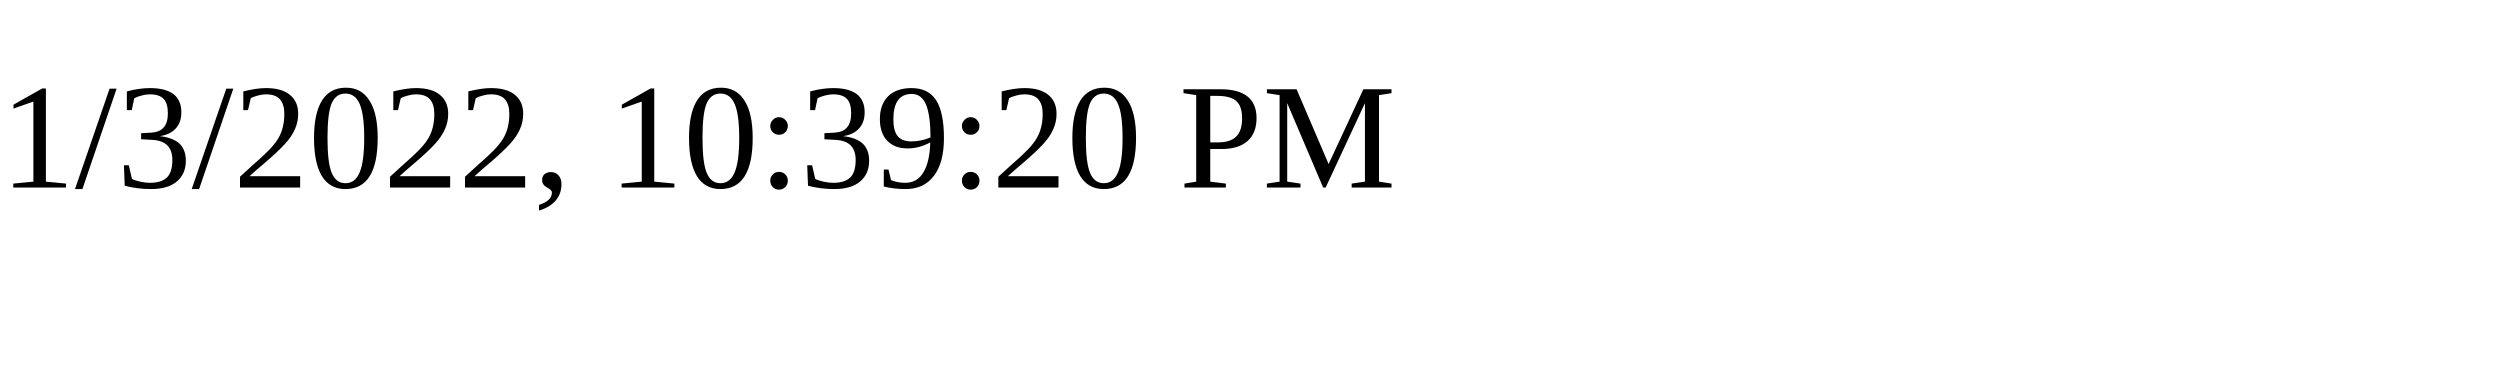
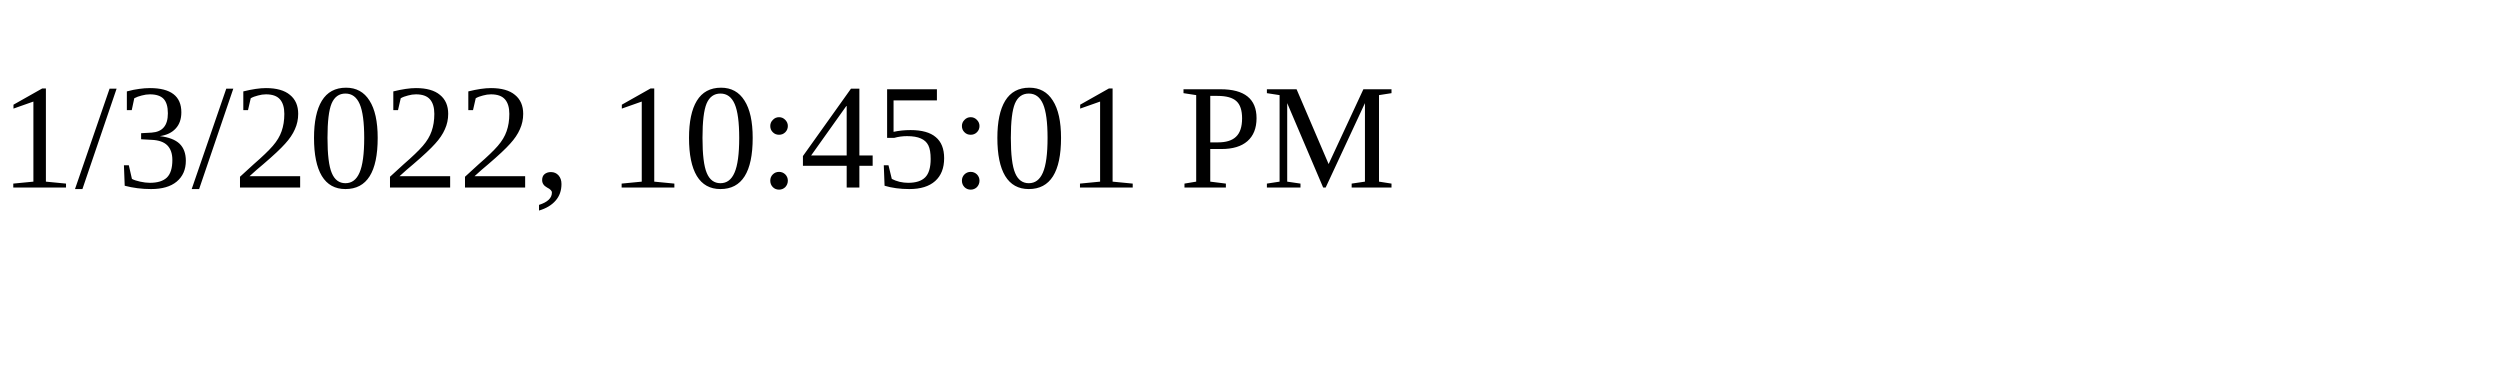
<svg xmlns="http://www.w3.org/2000/svg" height="30" width="200">
-   <text x="0" y="15">1/3/2022, 10:39:20 PM</text>
+   <text x="0" y="15">1/3/2022, 10:45:01 PM</text>
</svg>
